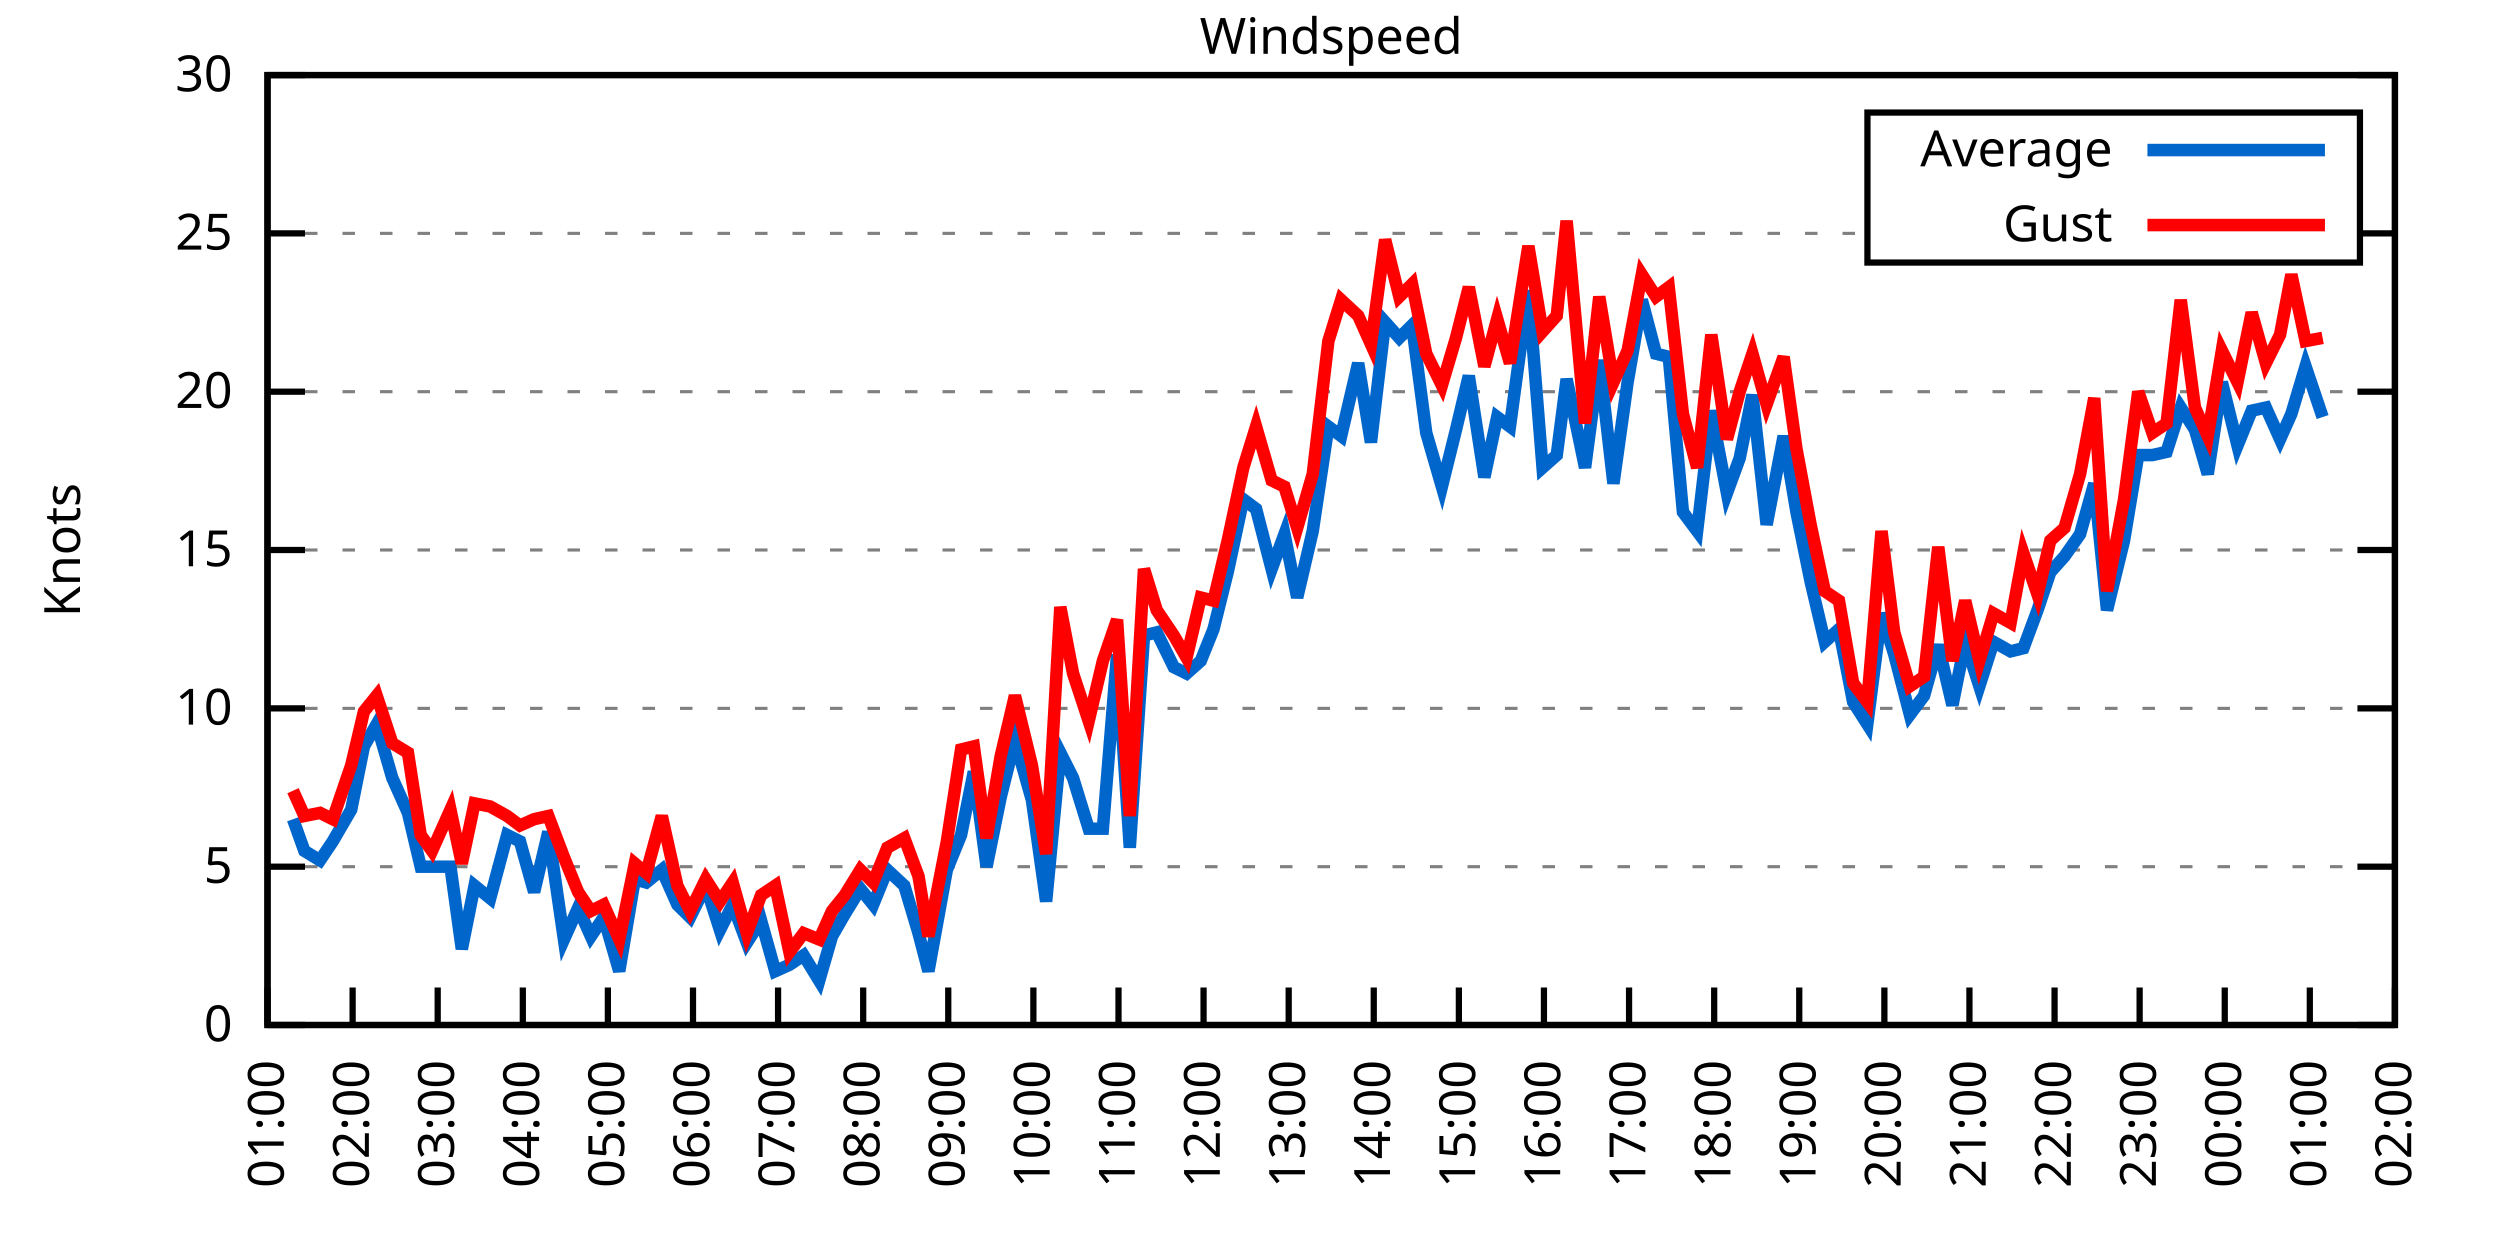
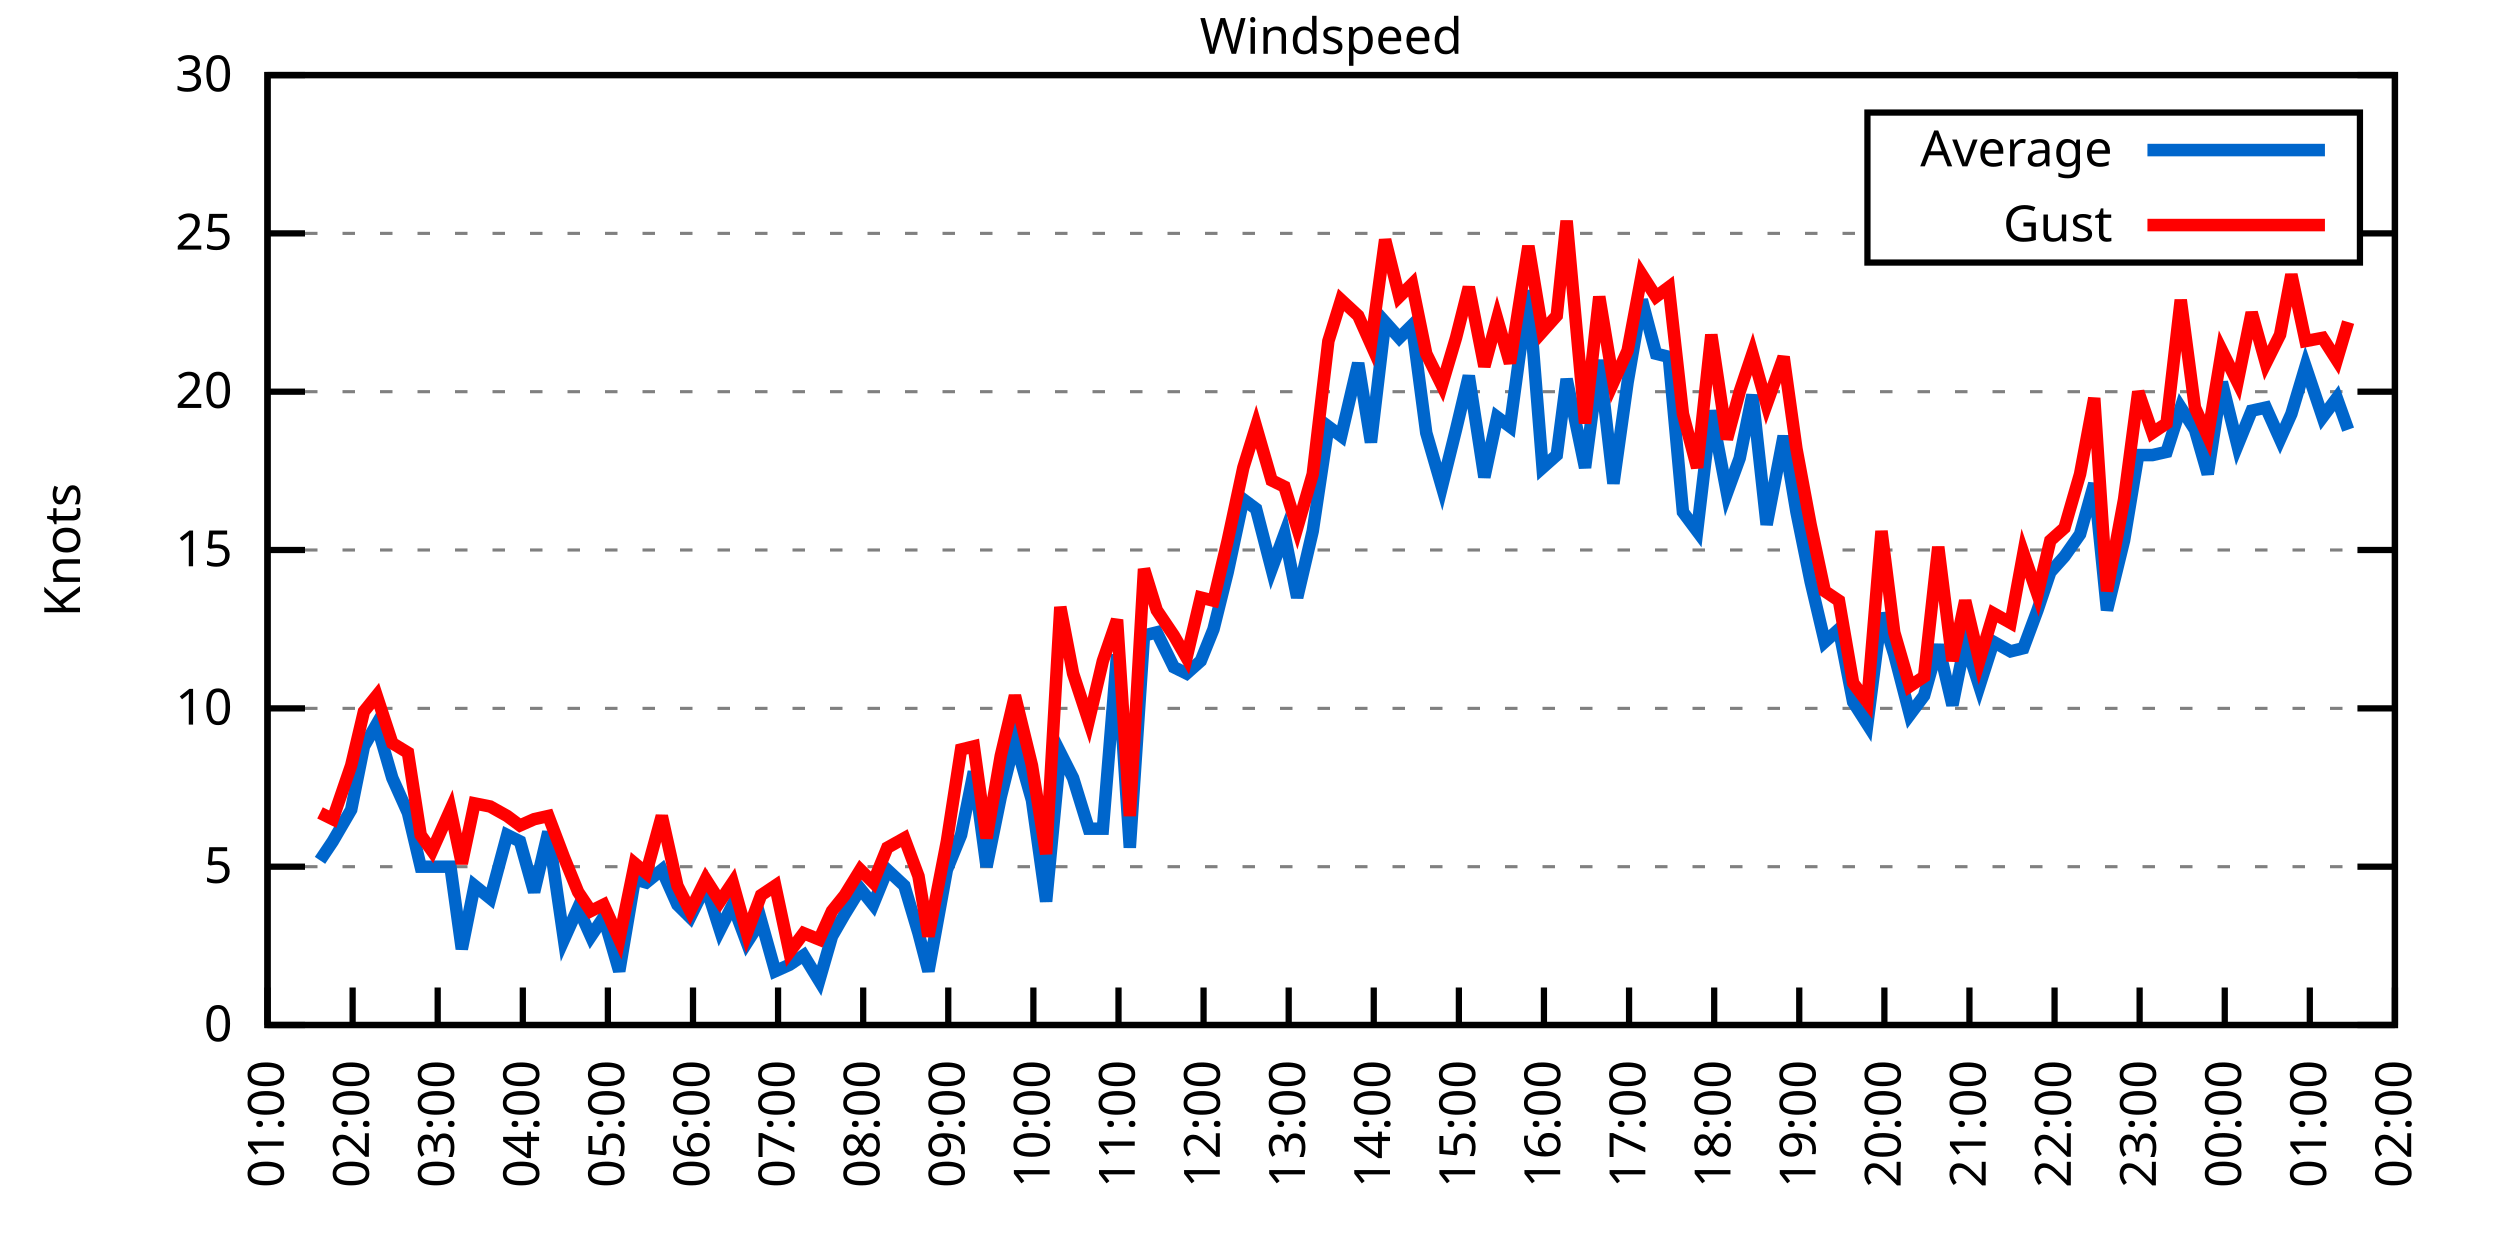
<svg xmlns="http://www.w3.org/2000/svg" xmlns:xlink="http://www.w3.org/1999/xlink" width="400" height="200" viewBox="0 0 400 200">
  <g id="gnuplot_canvas">
    <rect x="0" y="0" width="400" height="200" fill="none" />
    <defs>
      <circle id="gpDot" r="0.5" stroke-width="0.5" stroke="currentColor" />
      <path id="gpPt0" stroke-width="0.333" stroke="currentColor" d="M-1,0 h2 M0,-1 v2" />
      <path id="gpPt1" stroke-width="0.333" stroke="currentColor" d="M-1,-1 L1,1 M1,-1 L-1,1" />
      <path id="gpPt2" stroke-width="0.333" stroke="currentColor" d="M-1,0 L1,0 M0,-1 L0,1 M-1,-1 L1,1 M-1,1 L1,-1" />
      <rect id="gpPt3" stroke-width="0.333" stroke="currentColor" x="-1" y="-1" width="2" height="2" />
      <rect id="gpPt4" stroke-width="0.333" stroke="currentColor" fill="currentColor" x="-1" y="-1" width="2" height="2" />
      <circle id="gpPt5" stroke-width="0.333" stroke="currentColor" cx="0" cy="0" r="1" />
      <use xlink:href="#gpPt5" id="gpPt6" fill="currentColor" stroke="none" />
      <path id="gpPt7" stroke-width="0.333" stroke="currentColor" d="M0,-1.33 L-1.33,0.67 L1.33,0.67 z" />
      <use xlink:href="#gpPt7" id="gpPt8" fill="currentColor" stroke="none" />
      <use xlink:href="#gpPt7" id="gpPt9" stroke="currentColor" transform="rotate(180)" />
      <use xlink:href="#gpPt9" id="gpPt10" fill="currentColor" stroke="none" />
      <use xlink:href="#gpPt3" id="gpPt11" stroke="currentColor" transform="rotate(45)" />
      <use xlink:href="#gpPt11" id="gpPt12" fill="currentColor" stroke="none" />
      <path id="gpPt13" stroke-width="0.333" stroke="currentColor" d="M0,1.330 L1.265,0.411 L0.782,-1.067 L-0.782,-1.076 L-1.265,0.411 z" />
      <use xlink:href="#gpPt13" id="gpPt14" fill="currentColor" stroke="none" />
      <filter id="textbox" filterUnits="objectBoundingBox" x="0" y="0" height="1" width="1">
        <feFlood flood-color="white" flood-opacity="1" result="bgnd" />
        <feComposite in="SourceGraphic" in2="bgnd" operator="atop" />
      </filter>
      <filter id="greybox" filterUnits="objectBoundingBox" x="0" y="0" height="1" width="1">
        <feFlood flood-color="lightgrey" flood-opacity="1" result="grey" />
        <feComposite in="SourceGraphic" in2="grey" operator="atop" />
      </filter>
    </defs>
    <g fill="none" color="white" stroke="currentColor" stroke-width="1.00" stroke-linecap="butt" stroke-linejoin="miter">
</g>
    <g fill="none" color="black" stroke="currentColor" stroke-width="1.00" stroke-linecap="butt" stroke-linejoin="miter">
      <g stroke="none" shape-rendering="crispEdges">
        <polygon fill="rgb(255, 255, 255)" points="42.80,164.00 383.18,164.00 383.18,12.02 42.80,12.02 " />
      </g>
    </g>
    <g fill="none" color="black" stroke="currentColor" stroke-width="1.00" stroke-linecap="butt" stroke-linejoin="miter">
</g>
    <g fill="none" color="black" stroke="black" stroke-width="0.50" stroke-linecap="butt" stroke-linejoin="miter">
</g>
    <g fill="none" color="gray" stroke="currentColor" stroke-width="0.50" stroke-linecap="butt" stroke-linejoin="miter">
      <path stroke="gray" stroke-dasharray="2,4" class="gridline" d="M42.80,164.00 L383.19,164.00  " />
    </g>
    <g fill="none" color="gray" stroke="gray" stroke-width="1.00" stroke-linecap="butt" stroke-linejoin="miter">
</g>
    <g fill="none" color="black" stroke="currentColor" stroke-width="1.00" stroke-linecap="butt" stroke-linejoin="miter">
      <path stroke="black" d="M42.80,164.00 L48.80,164.00 M383.19,164.00 L377.19,164.00  " />
      <g transform="translate(37.20,166.60)" stroke="none" fill="black" font-family="Sans" font-size="8.00" text-anchor="end">
        <text>
          <tspan font-family="Sans"> 0</tspan>
        </text>
      </g>
    </g>
    <g fill="none" color="black" stroke="currentColor" stroke-width="1.00" stroke-linecap="butt" stroke-linejoin="miter">
</g>
    <g fill="none" color="black" stroke="black" stroke-width="0.50" stroke-linecap="butt" stroke-linejoin="miter">
</g>
    <g fill="none" color="gray" stroke="currentColor" stroke-width="0.50" stroke-linecap="butt" stroke-linejoin="miter">
      <path stroke="gray" stroke-dasharray="2,4" class="gridline" d="M42.80,138.67 L383.19,138.67  " />
    </g>
    <g fill="none" color="gray" stroke="gray" stroke-width="1.00" stroke-linecap="butt" stroke-linejoin="miter">
</g>
    <g fill="none" color="black" stroke="currentColor" stroke-width="1.00" stroke-linecap="butt" stroke-linejoin="miter">
      <path stroke="black" d="M42.80,138.67 L48.80,138.67 M383.19,138.67 L377.19,138.67  " />
      <g transform="translate(37.20,141.27)" stroke="none" fill="black" font-family="Sans" font-size="8.00" text-anchor="end">
        <text>
          <tspan font-family="Sans"> 5</tspan>
        </text>
      </g>
    </g>
    <g fill="none" color="black" stroke="currentColor" stroke-width="1.00" stroke-linecap="butt" stroke-linejoin="miter">
</g>
    <g fill="none" color="black" stroke="black" stroke-width="0.50" stroke-linecap="butt" stroke-linejoin="miter">
</g>
    <g fill="none" color="gray" stroke="currentColor" stroke-width="0.50" stroke-linecap="butt" stroke-linejoin="miter">
      <path stroke="gray" stroke-dasharray="2,4" class="gridline" d="M42.80,113.34 L383.19,113.34  " />
    </g>
    <g fill="none" color="gray" stroke="gray" stroke-width="1.00" stroke-linecap="butt" stroke-linejoin="miter">
</g>
    <g fill="none" color="black" stroke="currentColor" stroke-width="1.00" stroke-linecap="butt" stroke-linejoin="miter">
      <path stroke="black" d="M42.80,113.34 L48.80,113.34 M383.19,113.34 L377.19,113.34  " />
      <g transform="translate(37.20,115.94)" stroke="none" fill="black" font-family="Sans" font-size="8.00" text-anchor="end">
        <text>
          <tspan font-family="Sans"> 10</tspan>
        </text>
      </g>
    </g>
    <g fill="none" color="black" stroke="currentColor" stroke-width="1.00" stroke-linecap="butt" stroke-linejoin="miter">
</g>
    <g fill="none" color="black" stroke="black" stroke-width="0.50" stroke-linecap="butt" stroke-linejoin="miter">
</g>
    <g fill="none" color="gray" stroke="currentColor" stroke-width="0.50" stroke-linecap="butt" stroke-linejoin="miter">
      <path stroke="gray" stroke-dasharray="2,4" class="gridline" d="M42.80,88.00 L383.19,88.00  " />
    </g>
    <g fill="none" color="gray" stroke="gray" stroke-width="1.00" stroke-linecap="butt" stroke-linejoin="miter">
</g>
    <g fill="none" color="black" stroke="currentColor" stroke-width="1.00" stroke-linecap="butt" stroke-linejoin="miter">
      <path stroke="black" d="M42.80,88.00 L48.80,88.00 M383.19,88.00 L377.19,88.00  " />
      <g transform="translate(37.20,90.60)" stroke="none" fill="black" font-family="Sans" font-size="8.00" text-anchor="end">
        <text>
          <tspan font-family="Sans"> 15</tspan>
        </text>
      </g>
    </g>
    <g fill="none" color="black" stroke="currentColor" stroke-width="1.00" stroke-linecap="butt" stroke-linejoin="miter">
</g>
    <g fill="none" color="black" stroke="black" stroke-width="0.50" stroke-linecap="butt" stroke-linejoin="miter">
</g>
    <g fill="none" color="gray" stroke="currentColor" stroke-width="0.50" stroke-linecap="butt" stroke-linejoin="miter">
      <path stroke="gray" stroke-dasharray="2,4" class="gridline" d="M42.80,62.67 L383.19,62.67  " />
    </g>
    <g fill="none" color="gray" stroke="gray" stroke-width="1.00" stroke-linecap="butt" stroke-linejoin="miter">
</g>
    <g fill="none" color="black" stroke="currentColor" stroke-width="1.00" stroke-linecap="butt" stroke-linejoin="miter">
      <path stroke="black" d="M42.80,62.67 L48.80,62.67 M383.19,62.67 L377.19,62.67  " />
      <g transform="translate(37.20,65.27)" stroke="none" fill="black" font-family="Sans" font-size="8.00" text-anchor="end">
        <text>
          <tspan font-family="Sans"> 20</tspan>
        </text>
      </g>
    </g>
    <g fill="none" color="black" stroke="currentColor" stroke-width="1.00" stroke-linecap="butt" stroke-linejoin="miter">
</g>
    <g fill="none" color="black" stroke="black" stroke-width="0.50" stroke-linecap="butt" stroke-linejoin="miter">
</g>
    <g fill="none" color="gray" stroke="currentColor" stroke-width="0.50" stroke-linecap="butt" stroke-linejoin="miter">
      <path stroke="gray" stroke-dasharray="2,4" class="gridline" d="M42.80,37.34 L298.79,37.34 M377.59,37.34 L383.19,37.34  " />
    </g>
    <g fill="none" color="gray" stroke="gray" stroke-width="1.00" stroke-linecap="butt" stroke-linejoin="miter">
</g>
    <g fill="none" color="black" stroke="currentColor" stroke-width="1.00" stroke-linecap="butt" stroke-linejoin="miter">
      <path stroke="black" d="M42.80,37.34 L48.80,37.34 M383.19,37.34 L377.19,37.34  " />
      <g transform="translate(37.20,39.94)" stroke="none" fill="black" font-family="Sans" font-size="8.00" text-anchor="end">
        <text>
          <tspan font-family="Sans"> 25</tspan>
        </text>
      </g>
    </g>
    <g fill="none" color="black" stroke="currentColor" stroke-width="1.00" stroke-linecap="butt" stroke-linejoin="miter">
</g>
    <g fill="none" color="black" stroke="black" stroke-width="0.50" stroke-linecap="butt" stroke-linejoin="miter">
</g>
    <g fill="none" color="gray" stroke="currentColor" stroke-width="0.50" stroke-linecap="butt" stroke-linejoin="miter">
      <path stroke="gray" stroke-dasharray="2,4" class="gridline" d="M42.80,12.01 L383.19,12.01  " />
    </g>
    <g fill="none" color="gray" stroke="gray" stroke-width="1.00" stroke-linecap="butt" stroke-linejoin="miter">
</g>
    <g fill="none" color="black" stroke="currentColor" stroke-width="1.00" stroke-linecap="butt" stroke-linejoin="miter">
      <path stroke="black" d="M42.80,12.01 L48.80,12.01 M383.19,12.01 L377.19,12.01  " />
      <g transform="translate(37.20,14.61)" stroke="none" fill="black" font-family="Sans" font-size="8.00" text-anchor="end">
        <text>
          <tspan font-family="Sans"> 30</tspan>
        </text>
      </g>
    </g>
    <g fill="none" color="black" stroke="currentColor" stroke-width="1.00" stroke-linecap="butt" stroke-linejoin="miter">
      <path stroke="black" d="M42.80,164.00 L42.80,158.00  " />
      <g transform="translate(45.40,169.60) rotate(270.00)" stroke="none" fill="black" font-family="Sans" font-size="8.00" text-anchor="end">
        <text>
          <tspan font-family="Sans">01:00</tspan>
        </text>
      </g>
    </g>
    <g fill="none" color="black" stroke="currentColor" stroke-width="1.00" stroke-linecap="butt" stroke-linejoin="miter">
      <path stroke="black" d="M56.42,164.00 L56.42,158.00  " />
      <g transform="translate(59.02,169.60) rotate(270.00)" stroke="none" fill="black" font-family="Sans" font-size="8.00" text-anchor="end">
        <text>
          <tspan font-family="Sans">02:00</tspan>
        </text>
      </g>
    </g>
    <g fill="none" color="black" stroke="currentColor" stroke-width="1.00" stroke-linecap="butt" stroke-linejoin="miter">
      <path stroke="black" d="M70.03,164.00 L70.03,158.00  " />
      <g transform="translate(72.63,169.60) rotate(270.00)" stroke="none" fill="black" font-family="Sans" font-size="8.00" text-anchor="end">
        <text>
          <tspan font-family="Sans">03:00</tspan>
        </text>
      </g>
    </g>
    <g fill="none" color="black" stroke="currentColor" stroke-width="1.00" stroke-linecap="butt" stroke-linejoin="miter">
      <path stroke="black" d="M83.65,164.00 L83.65,158.00  " />
      <g transform="translate(86.25,169.60) rotate(270.00)" stroke="none" fill="black" font-family="Sans" font-size="8.00" text-anchor="end">
        <text>
          <tspan font-family="Sans">04:00</tspan>
        </text>
      </g>
    </g>
    <g fill="none" color="black" stroke="currentColor" stroke-width="1.00" stroke-linecap="butt" stroke-linejoin="miter">
      <path stroke="black" d="M97.26,164.00 L97.26,158.00  " />
      <g transform="translate(99.86,169.60) rotate(270.00)" stroke="none" fill="black" font-family="Sans" font-size="8.00" text-anchor="end">
        <text>
          <tspan font-family="Sans">05:00</tspan>
        </text>
      </g>
    </g>
    <g fill="none" color="black" stroke="currentColor" stroke-width="1.00" stroke-linecap="butt" stroke-linejoin="miter">
      <path stroke="black" d="M110.88,164.00 L110.88,158.00  " />
      <g transform="translate(113.48,169.60) rotate(270.00)" stroke="none" fill="black" font-family="Sans" font-size="8.00" text-anchor="end">
        <text>
          <tspan font-family="Sans">06:00</tspan>
        </text>
      </g>
    </g>
    <g fill="none" color="black" stroke="currentColor" stroke-width="1.00" stroke-linecap="butt" stroke-linejoin="miter">
      <path stroke="black" d="M124.49,164.00 L124.49,158.00  " />
      <g transform="translate(127.09,169.60) rotate(270.00)" stroke="none" fill="black" font-family="Sans" font-size="8.00" text-anchor="end">
        <text>
          <tspan font-family="Sans">07:00</tspan>
        </text>
      </g>
    </g>
    <g fill="none" color="black" stroke="currentColor" stroke-width="1.00" stroke-linecap="butt" stroke-linejoin="miter">
      <path stroke="black" d="M138.11,164.00 L138.11,158.00  " />
      <g transform="translate(140.71,169.60) rotate(270.00)" stroke="none" fill="black" font-family="Sans" font-size="8.00" text-anchor="end">
        <text>
          <tspan font-family="Sans">08:00</tspan>
        </text>
      </g>
    </g>
    <g fill="none" color="black" stroke="currentColor" stroke-width="1.00" stroke-linecap="butt" stroke-linejoin="miter">
      <path stroke="black" d="M151.72,164.00 L151.72,158.00  " />
      <g transform="translate(154.32,169.60) rotate(270.00)" stroke="none" fill="black" font-family="Sans" font-size="8.00" text-anchor="end">
        <text>
          <tspan font-family="Sans">09:00</tspan>
        </text>
      </g>
    </g>
    <g fill="none" color="black" stroke="currentColor" stroke-width="1.00" stroke-linecap="butt" stroke-linejoin="miter">
      <path stroke="black" d="M165.34,164.00 L165.34,158.00  " />
      <g transform="translate(167.94,169.60) rotate(270.00)" stroke="none" fill="black" font-family="Sans" font-size="8.00" text-anchor="end">
        <text>
          <tspan font-family="Sans">10:00</tspan>
        </text>
      </g>
    </g>
    <g fill="none" color="black" stroke="currentColor" stroke-width="1.00" stroke-linecap="butt" stroke-linejoin="miter">
      <path stroke="black" d="M178.96,164.00 L178.96,158.00  " />
      <g transform="translate(181.56,169.60) rotate(270.00)" stroke="none" fill="black" font-family="Sans" font-size="8.00" text-anchor="end">
        <text>
          <tspan font-family="Sans">11:00</tspan>
        </text>
      </g>
    </g>
    <g fill="none" color="black" stroke="currentColor" stroke-width="1.00" stroke-linecap="butt" stroke-linejoin="miter">
      <path stroke="black" d="M192.57,164.00 L192.57,158.00  " />
      <g transform="translate(195.17,169.60) rotate(270.00)" stroke="none" fill="black" font-family="Sans" font-size="8.00" text-anchor="end">
        <text>
          <tspan font-family="Sans">12:00</tspan>
        </text>
      </g>
    </g>
    <g fill="none" color="black" stroke="currentColor" stroke-width="1.00" stroke-linecap="butt" stroke-linejoin="miter">
      <path stroke="black" d="M206.19,164.00 L206.19,158.00  " />
      <g transform="translate(208.79,169.60) rotate(270.00)" stroke="none" fill="black" font-family="Sans" font-size="8.00" text-anchor="end">
        <text>
          <tspan font-family="Sans">13:00</tspan>
        </text>
      </g>
    </g>
    <g fill="none" color="black" stroke="currentColor" stroke-width="1.00" stroke-linecap="butt" stroke-linejoin="miter">
      <path stroke="black" d="M219.80,164.00 L219.80,158.00  " />
      <g transform="translate(222.40,169.60) rotate(270.00)" stroke="none" fill="black" font-family="Sans" font-size="8.00" text-anchor="end">
        <text>
          <tspan font-family="Sans">14:00</tspan>
        </text>
      </g>
    </g>
    <g fill="none" color="black" stroke="currentColor" stroke-width="1.00" stroke-linecap="butt" stroke-linejoin="miter">
      <path stroke="black" d="M233.42,164.00 L233.42,158.00  " />
      <g transform="translate(236.02,169.60) rotate(270.00)" stroke="none" fill="black" font-family="Sans" font-size="8.00" text-anchor="end">
        <text>
          <tspan font-family="Sans">15:00</tspan>
        </text>
      </g>
    </g>
    <g fill="none" color="black" stroke="currentColor" stroke-width="1.00" stroke-linecap="butt" stroke-linejoin="miter">
      <path stroke="black" d="M247.03,164.00 L247.03,158.00  " />
      <g transform="translate(249.63,169.60) rotate(270.00)" stroke="none" fill="black" font-family="Sans" font-size="8.00" text-anchor="end">
        <text>
          <tspan font-family="Sans">16:00</tspan>
        </text>
      </g>
    </g>
    <g fill="none" color="black" stroke="currentColor" stroke-width="1.00" stroke-linecap="butt" stroke-linejoin="miter">
      <path stroke="black" d="M260.65,164.00 L260.65,158.00  " />
      <g transform="translate(263.25,169.60) rotate(270.00)" stroke="none" fill="black" font-family="Sans" font-size="8.00" text-anchor="end">
        <text>
          <tspan font-family="Sans">17:00</tspan>
        </text>
      </g>
    </g>
    <g fill="none" color="black" stroke="currentColor" stroke-width="1.00" stroke-linecap="butt" stroke-linejoin="miter">
      <path stroke="black" d="M274.27,164.00 L274.27,158.00  " />
      <g transform="translate(276.87,169.60) rotate(270.00)" stroke="none" fill="black" font-family="Sans" font-size="8.00" text-anchor="end">
        <text>
          <tspan font-family="Sans">18:00</tspan>
        </text>
      </g>
    </g>
    <g fill="none" color="black" stroke="currentColor" stroke-width="1.00" stroke-linecap="butt" stroke-linejoin="miter">
      <path stroke="black" d="M287.88,164.00 L287.88,158.00  " />
      <g transform="translate(290.48,169.60) rotate(270.00)" stroke="none" fill="black" font-family="Sans" font-size="8.00" text-anchor="end">
        <text>
          <tspan font-family="Sans">19:00</tspan>
        </text>
      </g>
    </g>
    <g fill="none" color="black" stroke="currentColor" stroke-width="1.00" stroke-linecap="butt" stroke-linejoin="miter">
      <path stroke="black" d="M301.50,164.00 L301.50,158.00  " />
      <g transform="translate(304.10,169.60) rotate(270.00)" stroke="none" fill="black" font-family="Sans" font-size="8.00" text-anchor="end">
        <text>
          <tspan font-family="Sans">20:00</tspan>
        </text>
      </g>
    </g>
    <g fill="none" color="black" stroke="currentColor" stroke-width="1.00" stroke-linecap="butt" stroke-linejoin="miter">
      <path stroke="black" d="M315.11,164.00 L315.11,158.00  " />
      <g transform="translate(317.71,169.60) rotate(270.00)" stroke="none" fill="black" font-family="Sans" font-size="8.00" text-anchor="end">
        <text>
          <tspan font-family="Sans">21:00</tspan>
        </text>
      </g>
    </g>
    <g fill="none" color="black" stroke="currentColor" stroke-width="1.00" stroke-linecap="butt" stroke-linejoin="miter">
      <path stroke="black" d="M328.73,164.00 L328.73,158.00  " />
      <g transform="translate(331.33,169.60) rotate(270.00)" stroke="none" fill="black" font-family="Sans" font-size="8.00" text-anchor="end">
        <text>
          <tspan font-family="Sans">22:00</tspan>
        </text>
      </g>
    </g>
    <g fill="none" color="black" stroke="currentColor" stroke-width="1.00" stroke-linecap="butt" stroke-linejoin="miter">
      <path stroke="black" d="M342.34,164.00 L342.34,158.00  " />
      <g transform="translate(344.94,169.60) rotate(270.00)" stroke="none" fill="black" font-family="Sans" font-size="8.00" text-anchor="end">
        <text>
          <tspan font-family="Sans">23:00</tspan>
        </text>
      </g>
    </g>
    <g fill="none" color="black" stroke="currentColor" stroke-width="1.00" stroke-linecap="butt" stroke-linejoin="miter">
      <path stroke="black" d="M355.96,164.00 L355.96,158.00  " />
      <g transform="translate(358.56,169.60) rotate(270.00)" stroke="none" fill="black" font-family="Sans" font-size="8.00" text-anchor="end">
        <text>
          <tspan font-family="Sans">00:00</tspan>
        </text>
      </g>
    </g>
    <g fill="none" color="black" stroke="currentColor" stroke-width="1.00" stroke-linecap="butt" stroke-linejoin="miter">
      <path stroke="black" d="M369.57,164.00 L369.57,158.00  " />
      <g transform="translate(372.17,169.60) rotate(270.00)" stroke="none" fill="black" font-family="Sans" font-size="8.00" text-anchor="end">
        <text>
          <tspan font-family="Sans">01:00</tspan>
        </text>
      </g>
    </g>
    <g fill="none" color="black" stroke="currentColor" stroke-width="1.00" stroke-linecap="butt" stroke-linejoin="miter">
      <path stroke="black" d="M383.19,164.00 L383.19,158.00  " />
      <g transform="translate(385.79,169.60) rotate(270.00)" stroke="none" fill="black" font-family="Sans" font-size="8.00" text-anchor="end">
        <text>
          <tspan font-family="Sans">02:00</tspan>
        </text>
      </g>
    </g>
    <g fill="none" color="black" stroke="currentColor" stroke-width="1.00" stroke-linecap="butt" stroke-linejoin="miter">
</g>
    <g fill="none" color="black" stroke="currentColor" stroke-width="1.00" stroke-linecap="butt" stroke-linejoin="miter">
      <path stroke="black" d="M42.80,12.01 L42.80,164.00 L383.19,164.00 L383.19,12.01 L42.80,12.01 Z  " />
    </g>
    <g fill="none" color="black" stroke="currentColor" stroke-width="1.00" stroke-linecap="butt" stroke-linejoin="miter">
</g>
    <g fill="none" color="black" stroke="currentColor" stroke-width="1.00" stroke-linecap="butt" stroke-linejoin="miter">
      <path stroke="black" d="M298.79,42.01 L298.79,18.01 L377.59,18.01 L377.59,42.01 L298.79,42.01 Z  " />
    </g>
    <g id="Windspeed_plot_1">
      <g fill="none" color="white" stroke="black" stroke-width="2.00" stroke-linecap="butt" stroke-linejoin="miter">
</g>
      <g fill="none" color="black" stroke="currentColor" stroke-width="2.00" stroke-linecap="butt" stroke-linejoin="miter">
        <g transform="translate(337.99,26.61)" stroke="none" fill="black" font-family="Sans" font-size="8.00" text-anchor="end">
          <text>
            <tspan font-family="Sans">Average</tspan>
          </text>
        </g>
      </g>
      <g fill="none" color="black" stroke="currentColor" stroke-width="2.00" stroke-linecap="butt" stroke-linejoin="miter">
-         <path stroke="rgb(  0, 102, 204)" d="M343.59,24.01 L371.99,24.01 M46.88,131.07 L48.70,136.14 L51.20,137.66 L53.24,134.62 L56.19,129.55 L58.23,119.42   L60.27,115.87 L62.77,124.48 L65.27,130.06 L67.31,138.67 L69.12,138.67 L72.07,138.67 L73.89,151.84 L75.93,141.71   L78.43,143.73 L81.15,133.60 L83.19,134.62 L85.46,142.72 L87.73,133.10 L90.23,150.32 L92.50,145.25 L94.54,149.81   L96.58,146.77 L99.08,155.39 L101.57,140.69 L103.39,141.20 L105.89,139.17 L108.38,144.75 L110.42,146.77 L112.92,141.71   L115.19,148.80 L117.23,144.75 L119.50,150.83 L121.77,147.28 L124.04,155.39 L126.31,154.37 L128.58,152.85 L131.07,156.91   L133.12,149.81 L135.16,146.27 L137.66,142.21 L139.70,144.75 L141.97,139.17 L144.69,141.71 L146.96,149.31 L148.55,155.39   L151.50,139.17 L153.77,133.60 L155.81,123.47 L157.85,138.67 L160.12,127.52 L162.39,118.40 L165.11,128.03 L167.38,144.24   L169.65,120.43 L171.69,124.48 L174.19,132.59 L176.46,132.59 L178.73,104.72 L180.77,135.63 L183.04,101.68 L185.08,101.18   L187.81,106.75 L189.85,107.76 L192.12,105.74 L194.16,100.67 L196.43,91.55 L198.93,79.90 L200.97,81.42 L203.46,91.04   L205.51,85.47 L207.55,95.60 L210.04,84.97 L212.54,68.25 L214.58,69.77 L217.31,58.11 L219.35,70.78 L221.62,51.53   L223.89,54.06 L225.93,52.03 L228.20,69.26 L230.70,77.87 L232.96,68.75 L235.01,60.14 L237.50,76.35 L239.55,66.73   L241.59,68.25 L244.54,46.46 L246.81,74.83 L249.08,72.81 L250.66,60.65 L253.61,74.83 L255.88,57.61 L258.15,77.37   L260.42,61.15 L262.69,47.98 L264.96,56.59 L267.00,57.10 L269.27,81.93 L271.54,84.97 L273.81,65.71 L276.31,78.89   L278.35,73.31 L280.39,63.18 L282.66,83.95 L285.38,69.77 L287.43,81.93 L289.70,93.07 L291.97,102.70 L294.23,100.67   L296.50,112.32 L298.77,115.87 L301.04,98.14 L303.08,104.72 L305.58,114.35 L307.85,111.31 L310.12,103.20 L312.39,112.83   L314.43,102.70 L316.70,109.79 L318.97,102.70 L321.69,104.22 L323.74,103.71 L326.00,97.63 L328.05,91.55 L330.32,89.02   L332.81,85.47 L335.08,77.37 L337.12,97.63 L339.85,86.49 L342.12,72.81 L344.39,72.81 L346.65,72.30 L348.92,65.21   L351.19,68.75 L353.24,75.85 L355.50,61.15 L358.00,71.29 L360.27,65.71 L362.54,65.21 L364.81,70.27 L366.62,66.22   L368.89,58.62 L371.62,66.73  " />
+         <path stroke="rgb(  0, 102, 204)" d="M343.59,24.01 L371.99,24.01 M51.20,137.66 L53.24,134.62 L56.19,129.55 L58.23,119.42 L60.27,115.87 L62.77,124.48   L65.27,130.06 L67.31,138.67 L69.12,138.67 L72.07,138.67 L73.89,151.84 L75.93,141.71 L78.43,143.73 L81.15,133.60   L83.19,134.62 L85.46,142.72 L87.73,133.10 L90.23,150.32 L92.50,145.25 L94.54,149.81 L96.58,146.77 L99.08,155.39   L101.57,140.69 L103.39,141.20 L105.89,139.17 L108.38,144.75 L110.42,146.77 L112.92,141.71 L115.19,148.80 L117.23,144.75   L119.50,150.83 L121.77,147.28 L124.04,155.39 L126.31,154.37 L128.58,152.85 L131.07,156.91 L133.12,149.81 L135.16,146.27   L137.66,142.21 L139.70,144.75 L141.97,139.17 L144.69,141.71 L146.96,149.31 L148.55,155.39 L151.50,139.17 L153.77,133.60   L155.81,123.47 L157.85,138.67 L160.12,127.52 L162.39,118.40 L165.11,128.03 L167.38,144.24 L169.65,120.43 L171.69,124.48   L174.19,132.59 L176.46,132.59 L178.73,104.72 L180.77,135.63 L183.04,101.68 L185.08,101.18 L187.81,106.75 L189.85,107.76   L192.12,105.74 L194.16,100.67 L196.43,91.55 L198.93,79.90 L200.97,81.42 L203.46,91.04 L205.51,85.47 L207.55,95.60   L210.04,84.97 L212.54,68.25 L214.58,69.77 L217.31,58.11 L219.35,70.78 L221.62,51.53 L223.89,54.06 L225.93,52.03   L228.20,69.26 L230.70,77.87 L232.96,68.75 L235.01,60.14 L237.50,76.35 L239.55,66.73 L241.59,68.25 L244.54,46.46   L246.81,74.83 L249.08,72.81 L250.66,60.65 L253.61,74.83 L255.88,57.61 L258.15,77.37 L260.42,61.15 L262.69,47.98   L264.96,56.59 L267.00,57.10 L269.27,81.93 L271.54,84.97 L273.81,65.71 L276.31,78.89 L278.35,73.31 L280.39,63.18   L282.66,83.95 L285.38,69.77 L287.43,81.93 L289.70,93.07 L291.97,102.70 L294.23,100.67 L296.50,112.32 L298.77,115.87   L301.04,98.14 L303.08,104.72 L305.58,114.35 L307.85,111.31 L310.12,103.20 L312.39,112.83 L314.43,102.70 L316.70,109.79   L318.97,102.70 L321.69,104.22 L323.74,103.71 L326.00,97.63 L328.05,91.55 L330.32,89.02 L332.81,85.47 L335.08,77.37   L337.12,97.63 L339.85,86.49 L342.12,72.81 L344.39,72.81 L346.65,72.30 L348.92,65.21 L351.19,68.75 L353.24,75.85   L355.50,61.15 L358.00,71.29 L360.27,65.71 L362.54,65.21 L364.81,70.27 L366.62,66.22 L368.89,58.62 L371.62,66.73   L373.89,63.69 L375.70,68.75  " />
      </g>
    </g>
    <g id="Windspeed_plot_2">
      <g fill="none" color="black" stroke="currentColor" stroke-width="2.00" stroke-linecap="butt" stroke-linejoin="miter">
        <g transform="translate(337.99,38.61)" stroke="none" fill="black" font-family="Sans" font-size="8.00" text-anchor="end">
          <text>
            <tspan font-family="Sans">Gust</tspan>
          </text>
        </g>
      </g>
      <g fill="none" color="black" stroke="currentColor" stroke-width="2.00" stroke-linecap="butt" stroke-linejoin="miter">
-         <path stroke="rgb(255,   0,   0)" d="M343.59,36.01 L371.99,36.01 M46.88,126.51 L48.70,130.56 L51.20,130.06 L53.24,131.07 L56.19,122.46 L58.23,113.84   L60.27,111.31 L62.77,118.91 L65.27,120.43 L67.31,133.60 L69.12,136.14 L72.07,129.55 L73.89,138.16 L75.93,128.54   L78.43,129.04 L81.15,130.56 L83.19,132.08 L85.46,131.07 L87.73,130.56 L90.23,137.15 L92.50,142.72 L94.54,145.76   L96.58,144.75 L99.08,150.32 L101.57,138.16 L103.39,139.68 L105.89,130.56 L108.38,141.71 L110.42,145.76 L112.92,140.69   L115.19,144.24 L117.23,141.20 L119.50,149.31 L121.77,143.23 L124.04,141.71 L126.31,152.35 L128.58,149.31 L131.07,150.32   L133.12,145.76 L135.16,143.23 L137.66,139.17 L139.70,141.20 L141.97,135.63 L144.69,134.11 L146.96,140.19 L148.55,149.81   L151.50,134.62 L153.77,119.92 L155.81,119.42 L157.85,134.11 L160.12,120.94 L162.39,111.31 L165.11,122.46 L167.38,136.64   L169.65,97.12 L171.69,107.76 L174.19,115.36 L176.46,105.74 L178.73,99.15 L180.77,130.56 L183.04,91.04 L185.08,97.63   L187.81,101.68 L189.85,105.23 L192.12,95.60 L194.16,96.11 L196.43,86.49 L198.93,74.83 L200.97,68.25 L203.46,76.86   L205.51,77.87 L207.55,84.46 L210.04,75.85 L212.54,54.57 L214.58,47.98 L217.31,50.51 L219.35,55.07 L221.62,38.35   L223.89,47.47 L225.93,45.45 L228.20,56.59 L230.70,61.66 L232.96,54.06 L235.01,45.95 L237.50,58.62 L239.55,51.02   L241.59,58.11 L244.54,39.37 L246.81,53.05 L249.08,50.51 L250.66,35.32 L253.61,67.74 L255.88,47.47 L258.15,61.15   L260.42,56.09 L262.69,43.93 L264.96,47.47 L267.00,45.95 L269.27,66.22 L271.54,74.83 L273.81,53.55 L276.31,70.27   L278.35,62.67 L280.39,56.59 L282.66,64.70 L285.38,57.10 L287.43,71.79 L289.70,83.95 L291.97,94.59 L294.23,96.11   L296.50,109.28 L298.77,112.32 L301.04,84.97 L303.08,101.18 L305.58,109.79 L307.85,108.27 L310.12,87.50 L312.39,105.74   L314.43,96.11 L316.70,105.74 L318.97,98.14 L321.69,99.66 L323.74,88.51 L326.00,95.10 L328.05,86.49 L330.32,84.46   L332.81,75.85 L335.08,63.69 L337.12,94.59 L339.85,79.90 L342.12,62.67 L344.39,69.26 L346.65,67.74 L348.92,47.98   L351.19,65.21 L353.24,69.77 L355.50,56.09 L358.00,61.15 L360.27,50.01 L362.54,58.11 L364.81,53.55 L366.62,43.93   L368.89,54.57 L371.62,54.06  " />
+         <path stroke="rgb(255,   0,   0)" d="M343.59,36.01 L371.99,36.01 M51.20,130.06 L53.24,131.07 L56.19,122.46 L58.23,113.84 L60.27,111.31 L62.77,118.91   L65.27,120.43 L67.31,133.60 L69.12,136.14 L72.07,129.55 L73.89,138.16 L75.93,128.54 L78.43,129.04 L81.15,130.56   L83.19,132.08 L85.46,131.07 L87.73,130.56 L90.23,137.15 L92.50,142.72 L94.54,145.76 L96.58,144.75 L99.08,150.32   L101.57,138.16 L103.39,139.68 L105.89,130.56 L108.38,141.71 L110.42,145.76 L112.92,140.69 L115.19,144.24 L117.23,141.20   L119.50,149.31 L121.77,143.23 L124.04,141.71 L126.31,152.35 L128.58,149.31 L131.07,150.32 L133.12,145.76 L135.16,143.23   L137.66,139.17 L139.70,141.20 L141.97,135.63 L144.69,134.11 L146.96,140.19 L148.55,149.81 L151.50,134.62 L153.77,119.92   L155.81,119.42 L157.85,134.11 L160.12,120.94 L162.39,111.31 L165.11,122.46 L167.38,136.64 L169.65,97.12 L171.69,107.76   L174.19,115.36 L176.46,105.74 L178.73,99.15 L180.77,130.56 L183.04,91.04 L185.08,97.63 L187.81,101.68 L189.85,105.23   L192.12,95.60 L194.16,96.11 L196.43,86.49 L198.93,74.83 L200.97,68.25 L203.46,76.86 L205.51,77.87 L207.55,84.46   L210.04,75.85 L212.54,54.57 L214.58,47.98 L217.31,50.51 L219.35,55.07 L221.62,38.35 L223.89,47.47 L225.93,45.45   L228.20,56.59 L230.70,61.66 L232.96,54.06 L235.01,45.95 L237.50,58.62 L239.55,51.02 L241.59,58.11 L244.54,39.37   L246.81,53.05 L249.08,50.51 L250.66,35.32 L253.61,67.74 L255.88,47.47 L258.15,61.15 L260.42,56.09 L262.69,43.93   L264.96,47.47 L267.00,45.95 L269.27,66.22 L271.54,74.83 L273.81,53.55 L276.31,70.27 L278.35,62.67 L280.39,56.59   L282.66,64.70 L285.38,57.10 L287.43,71.79 L289.70,83.95 L291.97,94.59 L294.23,96.11 L296.50,109.28 L298.77,112.32   L301.04,84.97 L303.08,101.18 L305.58,109.79 L307.85,108.27 L310.12,87.50 L312.39,105.74 L314.43,96.11 L316.70,105.74   L318.97,98.14 L321.69,99.66 L323.74,88.51 L326.00,95.10 L328.05,86.49 L330.32,84.46 L332.81,75.85 L335.08,63.69   L337.12,94.59 L339.85,79.90 L342.12,62.67 L344.39,69.26 L346.65,67.74 L348.92,47.98 L351.19,65.21 L353.24,69.77   L355.50,56.09 L358.00,61.15 L360.27,50.01 L362.54,58.11 L364.81,53.55 L366.62,43.93 L368.89,54.57 L371.62,54.06   L373.89,57.61 L375.70,51.53  " />
      </g>
    </g>
    <g fill="none" color="black" stroke="currentColor" stroke-width="2.00" stroke-linecap="butt" stroke-linejoin="miter">
</g>
    <g fill="none" color="black" stroke="black" stroke-width="1.00" stroke-linecap="butt" stroke-linejoin="miter">
</g>
    <g fill="none" color="black" stroke="currentColor" stroke-width="1.00" stroke-linecap="butt" stroke-linejoin="miter">
      <path stroke="black" d="M42.80,12.01 L42.80,164.00 L383.19,164.00 L383.19,12.01 L42.80,12.01 Z  " />
      <g transform="translate(12.80,88.01) rotate(270.00)" stroke="none" fill="black" font-family="Sans" font-size="8.00" text-anchor="middle">
        <text>
          <tspan font-family="Sans">Knots</tspan>
        </text>
      </g>
    </g>
    <g fill="none" color="black" stroke="currentColor" stroke-width="1.00" stroke-linecap="butt" stroke-linejoin="miter">
</g>
    <g fill="none" color="black" stroke="currentColor" stroke-width="1.00" stroke-linecap="butt" stroke-linejoin="miter">
      <g transform="translate(212.99,8.61)" stroke="none" fill="black" font-family="Sans" font-size="8.00" text-anchor="middle">
        <text>
          <tspan font-family="Sans">Windspeed</tspan>
        </text>
      </g>
    </g>
    <g fill="none" color="black" stroke="currentColor" stroke-width="1.00" stroke-linecap="butt" stroke-linejoin="miter">
</g>
  </g>
</svg>
